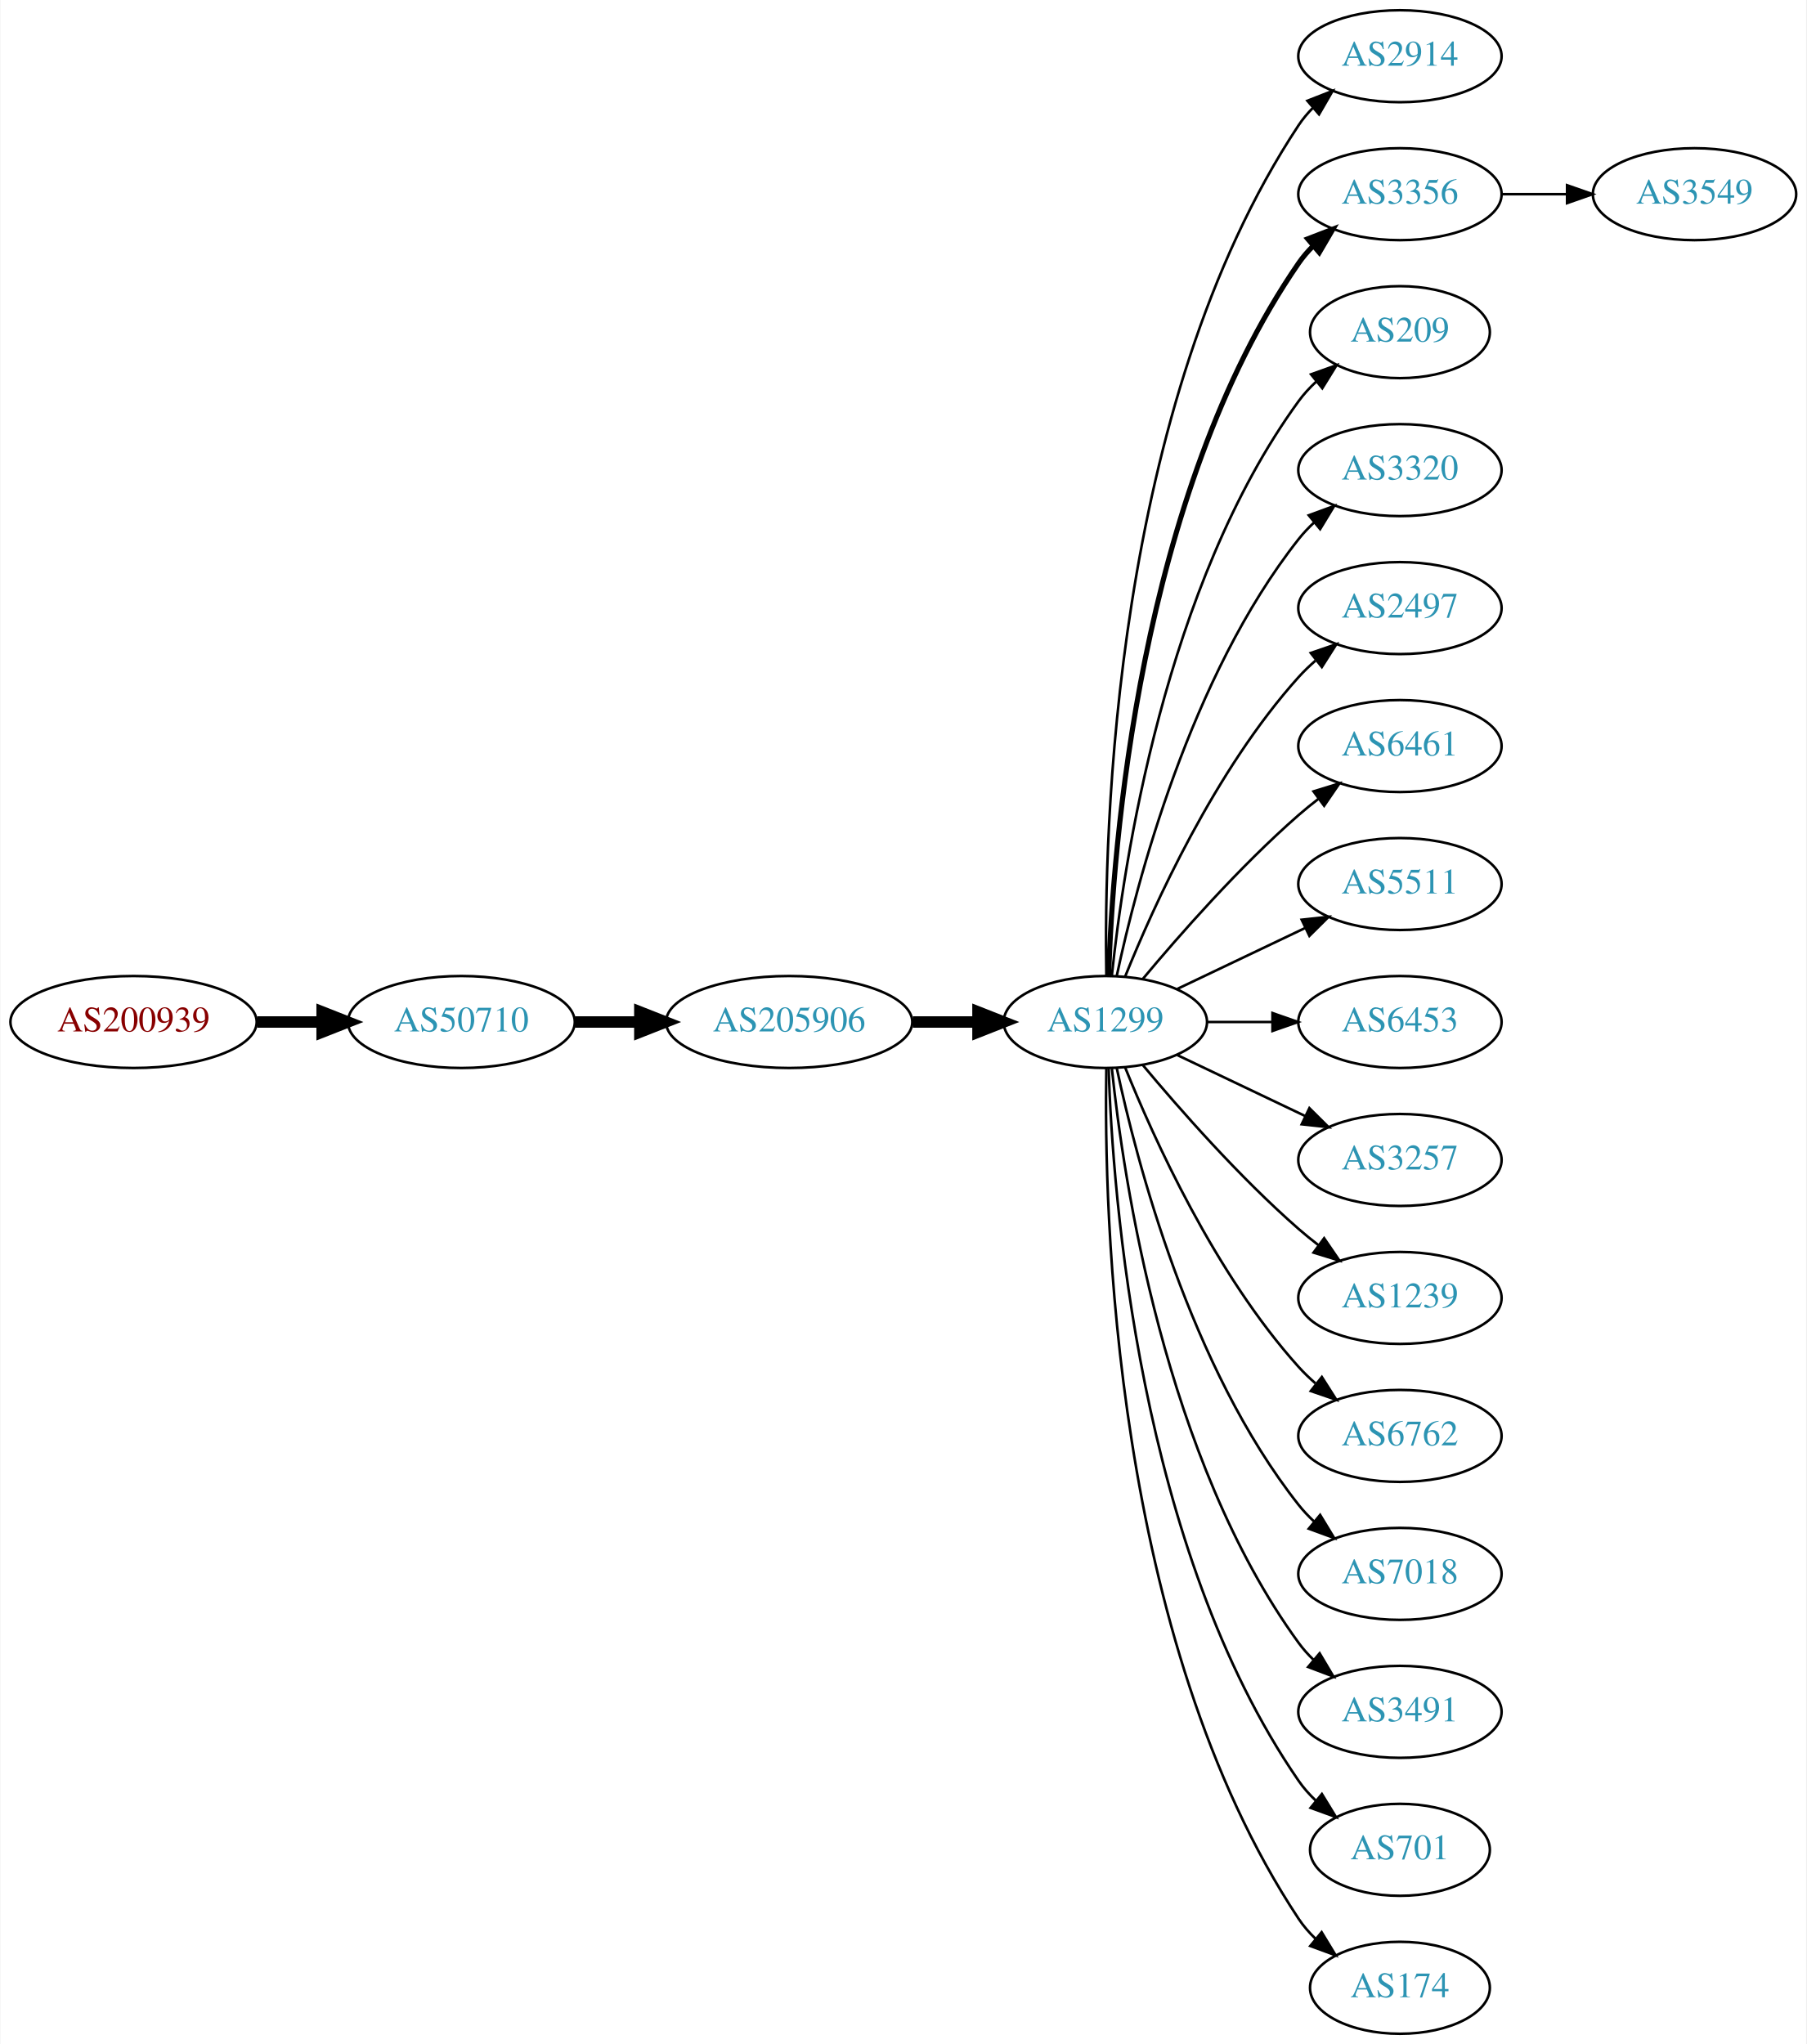
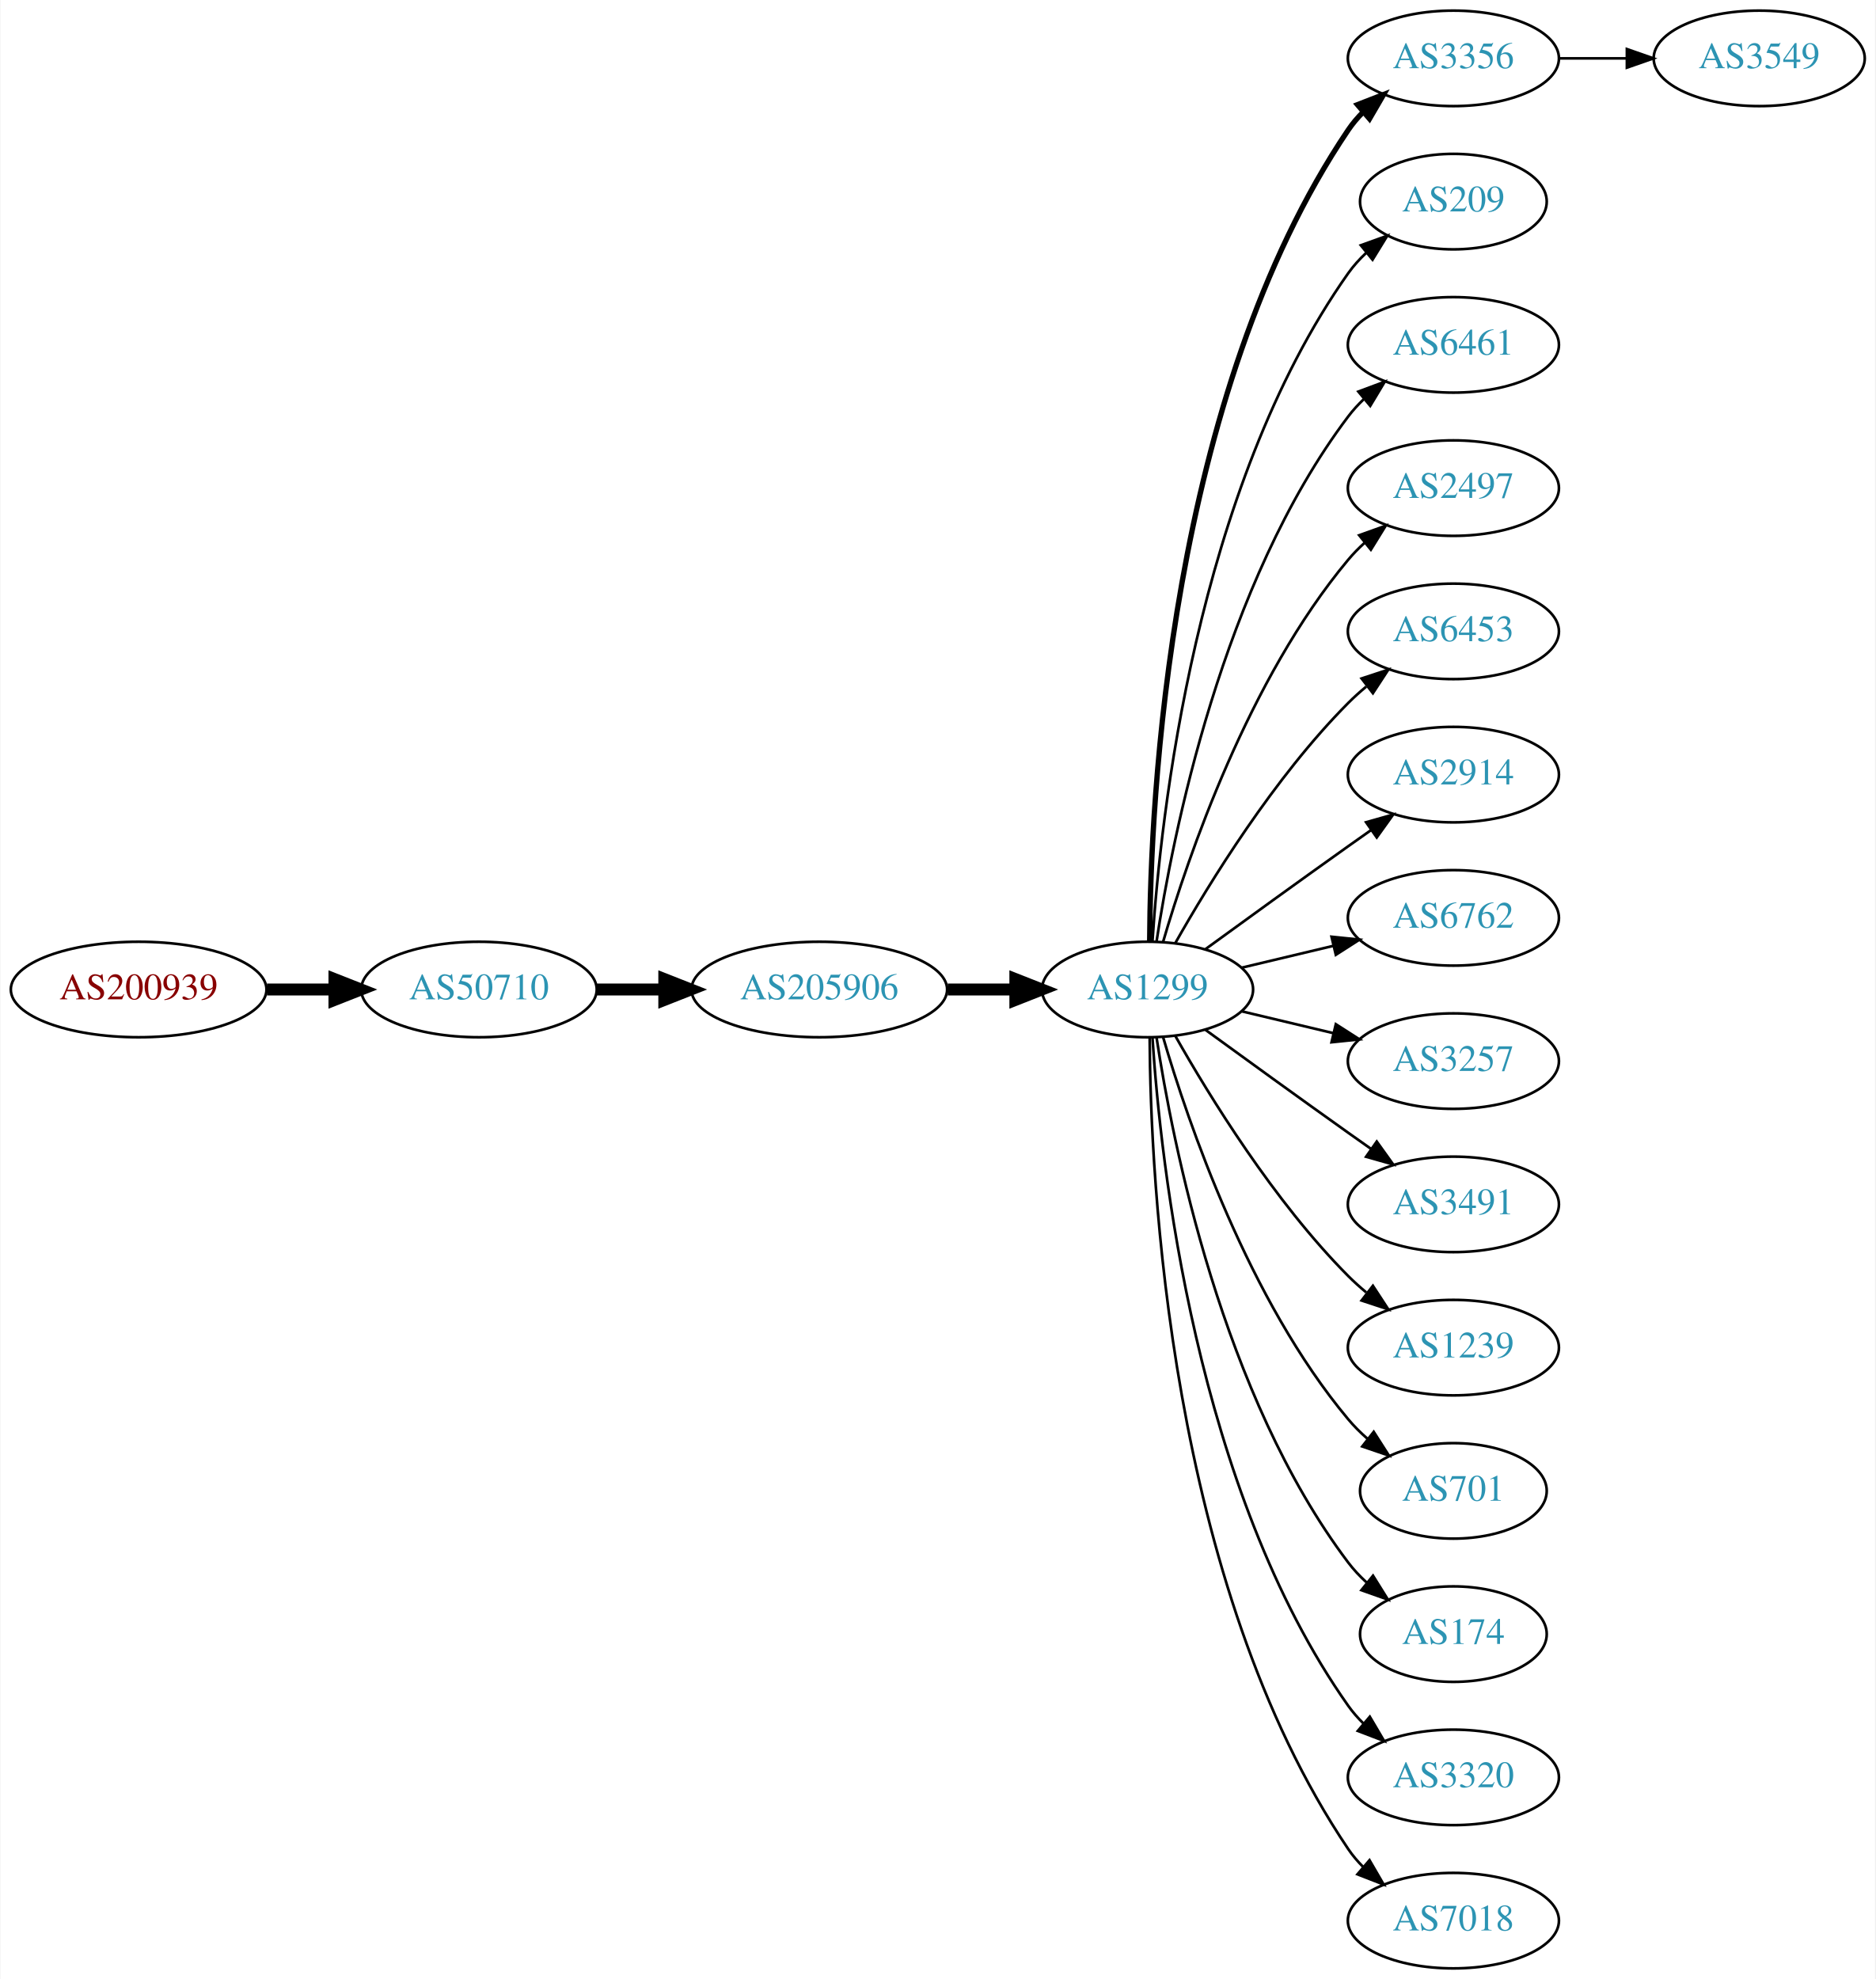
- <svg xmlns="http://www.w3.org/2000/svg" xmlns:xlink="http://www.w3.org/1999/xlink" width="707pt" height="800pt" viewBox="0.00 0.00 706.65 800.00">
-   <g id="graph0" class="graph" transform="scale(1 1) rotate(0) translate(4 796)">
-     <polygon fill="white" stroke="none" points="-4,4 -4,-796 702.654,-796 702.654,4 -4,4" />
+ <svg xmlns="http://www.w3.org/2000/svg" xmlns:xlink="http://www.w3.org/1999/xlink" width="707pt" height="746pt" viewBox="0.00 0.00 706.65 746.00">
+   <g id="graph0" class="graph" transform="scale(1 1) rotate(0) translate(4 742)">
+     <polygon fill="white" stroke="none" points="-4,4 -4,-742 702.654,-742 702.654,4 -4,4" />
    <g id="node1" class="node">
      <g id="a_node1">
        <a xlink:href="/asn/200939" xlink:title="AS200939 ~ LUKOIL Technology Services GmbH [AT]">
-           <ellipse fill="#ffffff" stroke="black" cx="48.096" cy="-396" rx="48.192" ry="18" />
-           <text text-anchor="middle" x="48.096" y="-392.3" font-family="Times,serif" font-size="14.00" fill="#880000">AS200939</text>
+           <ellipse fill="#ffffff" stroke="black" cx="48.096" cy="-369" rx="48.192" ry="18" />
+           <text text-anchor="middle" x="48.096" y="-365.3" font-family="Times,serif" font-size="14.00" fill="#880000">AS200939</text>
        </a>
      </g>
    </g>
    <g id="node2" class="node">
      <g id="a_node2">
        <a xlink:href="/asn/50710" xlink:title="AS50710 ~ EarthLink-AS [IQ]">
-           <ellipse fill="#ffffff" stroke="black" cx="176.388" cy="-396" rx="44.393" ry="18" />
-           <text text-anchor="middle" x="176.388" y="-392.3" font-family="Times,serif" font-size="14.00" fill="#2c94b3">AS50710</text>
+           <ellipse fill="#ffffff" stroke="black" cx="176.388" cy="-369" rx="44.393" ry="18" />
+           <text text-anchor="middle" x="176.388" y="-365.3" font-family="Times,serif" font-size="14.00" fill="#2c94b3">AS50710</text>
        </a>
      </g>
    </g>
    <g id="edge1" class="edge">
-       <path fill="none" stroke="black" stroke-width="4.5" d="M96.481,-396C104.742,-396 113.386,-396 121.799,-396" />
-       <polygon fill="black" stroke="black" stroke-width="4.5" points="121.904,-399.938 131.904,-396 121.904,-392.063 121.904,-399.938" />
+       <path fill="none" stroke="black" stroke-width="4.5" d="M96.481,-369C104.742,-369 113.386,-369 121.799,-369" />
+       <polygon fill="black" stroke="black" stroke-width="4.5" points="121.904,-372.938 131.904,-369 121.904,-365.063 121.904,-372.938" />
    </g>
    <g id="node3" class="node">
      <g id="a_node3">
        <a xlink:href="/asn/205906" xlink:title="AS205906 ~ SCIS [IQ]">
-           <ellipse fill="#ffffff" stroke="black" cx="304.679" cy="-396" rx="48.192" ry="18" />
-           <text text-anchor="middle" x="304.679" y="-392.3" font-family="Times,serif" font-size="14.00" fill="#2c94b3">AS205906</text>
+           <ellipse fill="#ffffff" stroke="black" cx="304.679" cy="-369" rx="48.192" ry="18" />
+           <text text-anchor="middle" x="304.679" y="-365.3" font-family="Times,serif" font-size="14.00" fill="#2c94b3">AS205906</text>
        </a>
      </g>
    </g>
    <g id="edge2" class="edge">
-       <path fill="none" stroke="black" stroke-width="4.5" d="M220.85,-396C228.966,-396 237.564,-396 246.03,-396" />
-       <polygon fill="black" stroke="black" stroke-width="4.5" points="246.249,-399.938 256.249,-396 246.249,-392.063 246.249,-399.938" />
+       <path fill="none" stroke="black" stroke-width="4.5" d="M220.85,-369C228.966,-369 237.564,-369 246.03,-369" />
+       <polygon fill="black" stroke="black" stroke-width="4.5" points="246.249,-372.938 256.249,-369 246.249,-365.063 246.249,-372.938" />
    </g>
    <g id="node4" class="node">
      <g id="a_node4">
        <a xlink:href="/asn/1299" xlink:title="AS1299 ~ Telia Carrier [EU]">
-           <ellipse fill="#ffffff" stroke="black" cx="428.422" cy="-396" rx="39.794" ry="18" />
-           <text text-anchor="middle" x="428.422" y="-392.3" font-family="Times,serif" font-size="14.00" fill="#2c94b3">AS1299</text>
+           <ellipse fill="#ffffff" stroke="black" cx="428.422" cy="-369" rx="39.794" ry="18" />
+           <text text-anchor="middle" x="428.422" y="-365.3" font-family="Times,serif" font-size="14.00" fill="#2c94b3">AS1299</text>
        </a>
      </g>
    </g>
    <g id="edge3" class="edge">
-       <path fill="none" stroke="black" stroke-width="4.5" d="M353.097,-396C361.451,-396 370.16,-396 378.553,-396" />
-       <polygon fill="black" stroke="black" stroke-width="4.5" points="378.588,-399.938 388.588,-396 378.588,-392.063 378.588,-399.938" />
+       <path fill="none" stroke="black" stroke-width="4.5" d="M353.097,-369C361.451,-369 370.16,-369 378.553,-369" />
+       <polygon fill="black" stroke="black" stroke-width="4.5" points="378.588,-372.938 388.588,-369 378.588,-365.063 378.588,-372.938" />
    </g>
    <g id="node5" class="node">
      <g id="a_node5">
-         <a xlink:href="/asn/2914" xlink:title="AS2914 ~ NTT America, Inc. [US]">
-           <ellipse fill="#ffffff" stroke="black" cx="543.715" cy="-774" rx="39.794" ry="18" />
-           <text text-anchor="middle" x="543.715" y="-770.3" font-family="Times,serif" font-size="14.00" fill="#2c94b3">AS2914</text>
-         </a>
-       </g>
-     </g>
-     <g id="edge4" class="edge">
-       <path fill="none" stroke="black" d="M428.806,-414.174C427.812,-469.237 431.278,-637.165 504.068,-747 505.679,-749.431 507.59,-751.707 509.686,-753.826" />
-       <polygon fill="black" stroke="black" points="507.493,-756.557 517.36,-760.416 512.054,-751.246 507.493,-756.557" />
-     </g>
-     <g id="node6" class="node">
-       <g id="a_node6">
        <a xlink:href="/asn/3356" xlink:title="AS3356 ~ Level 3 Parent, LLC [US]">
          <ellipse fill="#ffffff" stroke="black" cx="543.715" cy="-720" rx="39.794" ry="18" />
          <text text-anchor="middle" x="543.715" y="-716.3" font-family="Times,serif" font-size="14.00" fill="#2c94b3">AS3356</text>
        </a>
      </g>
    </g>
-     <g id="edge5" class="edge">
-       <path fill="none" stroke="black" stroke-width="2" d="M429.701,-414.161C431.299,-463.461 441.449,-602.175 504.068,-693 505.723,-695.401 507.666,-697.656 509.784,-699.76" />
-       <polygon fill="black" stroke="black" stroke-width="2" points="507.615,-702.51 517.501,-706.322 512.15,-697.177 507.615,-702.51" />
-     </g>
-     <g id="node7" class="node">
-       <g id="a_node7">
+     <g id="edge4" class="edge">
+       <path fill="none" stroke="black" stroke-width="2" d="M429.219,-387.265C429.499,-439.599 436.414,-592.764 504.068,-693 505.699,-695.417 507.625,-697.684 509.731,-699.796" />
+       <polygon fill="black" stroke="black" stroke-width="2" points="507.55,-702.536 517.425,-706.373 512.098,-697.215 507.55,-702.536" />
+     </g>
+     <g id="node6" class="node">
+       <g id="a_node6">
        <a xlink:href="/asn/209" xlink:title="AS209 ~ CenturyLink Communications, LLC [US]">
          <ellipse fill="#ffffff" stroke="black" cx="543.715" cy="-666" rx="35.194" ry="18" />
          <text text-anchor="middle" x="543.715" y="-662.3" font-family="Times,serif" font-size="14.00" fill="#2c94b3">AS209</text>
        </a>
      </g>
    </g>
+     <g id="edge5" class="edge">
+       <path fill="none" stroke="black" d="M430.277,-387.185C433.27,-433.425 446.517,-557.589 504.068,-639 506.005,-641.74 508.313,-644.295 510.823,-646.654" />
+       <polygon fill="black" stroke="black" points="508.825,-649.54 518.793,-653.131 513.24,-644.108 508.825,-649.54" />
+     </g>
+     <g id="node7" class="node">
+       <g id="a_node7">
+         <a xlink:href="/asn/6461" xlink:title="AS6461 ~ Zayo Bandwidth [US]">
+           <ellipse fill="#ffffff" stroke="black" cx="543.715" cy="-612" rx="39.794" ry="18" />
+           <text text-anchor="middle" x="543.715" y="-608.3" font-family="Times,serif" font-size="14.00" fill="#2c94b3">AS6461</text>
+         </a>
+       </g>
+     </g>
    <g id="edge6" class="edge">
-       <path fill="none" stroke="black" d="M430.978,-414.256C435.449,-457.303 451.582,-566.94 504.068,-639 506.044,-641.712 508.378,-644.249 510.905,-646.595" />
-       <polygon fill="black" stroke="black" points="508.921,-649.493 518.9,-653.055 513.321,-644.048 508.921,-649.493" />
+       <path fill="none" stroke="black" d="M431.798,-386.986C437.772,-426.422 456.483,-521.995 504.068,-585 505.825,-587.327 507.842,-589.529 510.012,-591.596" />
+       <polygon fill="black" stroke="black" points="507.896,-594.389 517.824,-598.088 512.37,-589.005 507.896,-594.389" />
    </g>
    <g id="node8" class="node">
      <g id="a_node8">
-         <a xlink:href="/asn/3320" xlink:title="AS3320 ~ DTAG [DE]">
-           <ellipse fill="#ffffff" stroke="black" cx="543.715" cy="-612" rx="39.794" ry="18" />
-           <text text-anchor="middle" x="543.715" y="-608.3" font-family="Times,serif" font-size="14.00" fill="#2c94b3">AS3320</text>
-         </a>
-       </g>
-     </g>
-     <g id="edge7" class="edge">
-       <path fill="none" stroke="black" d="M432.912,-414.16C440.543,-450.03 461.535,-531.155 504.068,-585 505.875,-587.288 507.928,-589.462 510.123,-591.51" />
-       <polygon fill="black" stroke="black" points="508.034,-594.323 517.983,-597.966 512.477,-588.914 508.034,-594.323" />
-     </g>
-     <g id="node9" class="node">
-       <g id="a_node9">
        <a xlink:href="/asn/2497" xlink:title="AS2497 ~ Internet Initiative Japan Inc. [JP]">
          <ellipse fill="#ffffff" stroke="black" cx="543.715" cy="-558" rx="39.794" ry="18" />
          <text text-anchor="middle" x="543.715" y="-554.3" font-family="Times,serif" font-size="14.00" fill="#2c94b3">AS2497</text>
        </a>
      </g>
    </g>
+     <g id="edge7" class="edge">
+       <path fill="none" stroke="black" d="M434.296,-387.002C443.61,-418.844 466.426,-485.981 504.068,-531 505.938,-533.237 508.037,-535.374 510.263,-537.396" />
+       <polygon fill="black" stroke="black" points="508.206,-540.234 518.182,-543.804 512.61,-534.793 508.206,-540.234" />
+     </g>
+     <g id="node9" class="node">
+       <g id="a_node9">
+         <a xlink:href="/asn/6453" xlink:title="AS6453 ~ TATA COMMUNICATIONS (AMERICA) INC [US]">
+           <ellipse fill="#ffffff" stroke="black" cx="543.715" cy="-504" rx="39.794" ry="18" />
+           <text text-anchor="middle" x="543.715" y="-500.3" font-family="Times,serif" font-size="14.00" fill="#2c94b3">AS6453</text>
+         </a>
+       </g>
+     </g>
    <g id="edge8" class="edge">
-       <path fill="none" stroke="black" d="M436.169,-413.787C447.22,-441.243 471.273,-494.578 504.068,-531 506.07,-533.224 508.289,-535.363 510.622,-537.397" />
-       <polygon fill="black" stroke="black" points="508.82,-540.433 518.841,-543.873 513.152,-534.935 508.82,-540.433" />
+       <path fill="none" stroke="black" d="M438.881,-386.49C451.663,-409.096 476.095,-448.886 504.068,-477 506.179,-479.121 508.475,-481.188 510.86,-483.171" />
+       <polygon fill="black" stroke="black" points="509.113,-486.242 519.176,-489.556 513.376,-480.69 509.113,-486.242" />
    </g>
    <g id="node10" class="node">
      <g id="a_node10">
-         <a xlink:href="/asn/6461" xlink:title="AS6461 ~ Zayo Bandwidth [US]">
-           <ellipse fill="#ffffff" stroke="black" cx="543.715" cy="-504" rx="39.794" ry="18" />
-           <text text-anchor="middle" x="543.715" y="-500.3" font-family="Times,serif" font-size="14.00" fill="#2c94b3">AS6461</text>
+         <a xlink:href="/asn/2914" xlink:title="AS2914 ~ NTT America, Inc. [US]">
+           <ellipse fill="#ffffff" stroke="black" cx="543.715" cy="-450" rx="39.794" ry="18" />
+           <text text-anchor="middle" x="543.715" y="-446.3" font-family="Times,serif" font-size="14.00" fill="#2c94b3">AS2914</text>
        </a>
      </g>
    </g>
    <g id="edge9" class="edge">
-       <path fill="none" stroke="black" d="M443.052,-412.817C457.334,-429.929 480.881,-456.745 504.068,-477 506.534,-479.154 509.172,-481.294 511.87,-483.372" />
-       <polygon fill="black" stroke="black" points="509.895,-486.264 520.024,-489.37 514.043,-480.625 509.895,-486.264" />
+       <path fill="none" stroke="black" d="M450.27,-384.222C465.204,-395.091 485.817,-410.025 504.068,-423 506.888,-425.005 509.831,-427.085 512.78,-429.159" />
+       <polygon fill="black" stroke="black" points="510.807,-432.05 521.004,-434.926 514.826,-426.319 510.807,-432.05" />
    </g>
    <g id="node11" class="node">
      <g id="a_node11">
-         <a xlink:href="/asn/5511" xlink:title="AS5511 ~ Orange S.A. [FR]">
-           <ellipse fill="#ffffff" stroke="black" cx="543.715" cy="-450" rx="39.794" ry="18" />
-           <text text-anchor="middle" x="543.715" y="-446.3" font-family="Times,serif" font-size="14.00" fill="#2c94b3">AS5511</text>
+         <a xlink:href="/asn/6762" xlink:title="AS6762 ~ TELECOM ITALIA SPARKLE S.p.A. [IT]">
+           <ellipse fill="#ffffff" stroke="black" cx="543.715" cy="-396" rx="39.794" ry="18" />
+           <text text-anchor="middle" x="543.715" y="-392.3" font-family="Times,serif" font-size="14.00" fill="#2c94b3">AS6762</text>
        </a>
      </g>
    </g>
    <g id="edge10" class="edge">
-       <path fill="none" stroke="black" d="M456.558,-408.934C471.552,-416.081 490.373,-425.052 506.596,-432.785" />
-       <polygon fill="black" stroke="black" points="505.266,-436.028 515.799,-437.171 508.278,-429.709 505.266,-436.028" />
+       <path fill="none" stroke="black" d="M464.029,-377.248C474.9,-379.838 487.054,-382.735 498.497,-385.462" />
+       <polygon fill="black" stroke="black" points="497.78,-388.889 508.319,-387.803 499.403,-382.08 497.78,-388.889" />
    </g>
    <g id="node12" class="node">
      <g id="a_node12">
-         <a xlink:href="/asn/6453" xlink:title="AS6453 ~ TATA COMMUNICATIONS (AMERICA) INC [US]">
-           <ellipse fill="#ffffff" stroke="black" cx="543.715" cy="-396" rx="39.794" ry="18" />
-           <text text-anchor="middle" x="543.715" y="-392.3" font-family="Times,serif" font-size="14.00" fill="#2c94b3">AS6453</text>
-         </a>
-       </g>
-     </g>
-     <g id="edge11" class="edge">
-       <path fill="none" stroke="black" d="M468.094,-396C476.297,-396 485.061,-396 493.593,-396" />
-       <polygon fill="black" stroke="black" points="493.832,-399.5 503.832,-396 493.832,-392.5 493.832,-399.5" />
-     </g>
-     <g id="node13" class="node">
-       <g id="a_node13">
        <a xlink:href="/asn/3257" xlink:title="AS3257 ~ GTT [DE]">
          <ellipse fill="#ffffff" stroke="black" cx="543.715" cy="-342" rx="39.794" ry="18" />
          <text text-anchor="middle" x="543.715" y="-338.3" font-family="Times,serif" font-size="14.00" fill="#2c94b3">AS3257</text>
        </a>
      </g>
    </g>
+     <g id="edge11" class="edge">
+       <path fill="none" stroke="black" d="M464.029,-360.752C474.9,-358.162 487.054,-355.265 498.497,-352.538" />
+       <polygon fill="black" stroke="black" points="499.403,-355.92 508.319,-350.197 497.78,-349.111 499.403,-355.92" />
+     </g>
+     <g id="node13" class="node">
+       <g id="a_node13">
+         <a xlink:href="/asn/3491" xlink:title="AS3491 ~ PCCW Global, Inc. [US]">
+           <ellipse fill="#ffffff" stroke="black" cx="543.715" cy="-288" rx="39.794" ry="18" />
+           <text text-anchor="middle" x="543.715" y="-284.3" font-family="Times,serif" font-size="14.00" fill="#2c94b3">AS3491</text>
+         </a>
+       </g>
+     </g>
    <g id="edge12" class="edge">
-       <path fill="none" stroke="black" d="M456.558,-383.066C471.552,-375.919 490.373,-366.948 506.596,-359.215" />
-       <polygon fill="black" stroke="black" points="508.278,-362.291 515.799,-354.829 505.266,-355.972 508.278,-362.291" />
+       <path fill="none" stroke="black" d="M450.27,-353.778C465.204,-342.909 485.817,-327.975 504.068,-315 506.888,-312.995 509.831,-310.915 512.78,-308.841" />
+       <polygon fill="black" stroke="black" points="514.826,-311.681 521.004,-303.074 510.807,-305.95 514.826,-311.681" />
    </g>
    <g id="node14" class="node">
      <g id="a_node14">
        <a xlink:href="/asn/1239" xlink:title="AS1239 ~ Sprint [US]">
-           <ellipse fill="#ffffff" stroke="black" cx="543.715" cy="-288" rx="39.794" ry="18" />
-           <text text-anchor="middle" x="543.715" y="-284.3" font-family="Times,serif" font-size="14.00" fill="#2c94b3">AS1239</text>
+           <ellipse fill="#ffffff" stroke="black" cx="543.715" cy="-234" rx="39.794" ry="18" />
+           <text text-anchor="middle" x="543.715" y="-230.3" font-family="Times,serif" font-size="14.00" fill="#2c94b3">AS1239</text>
        </a>
      </g>
    </g>
    <g id="edge13" class="edge">
-       <path fill="none" stroke="black" d="M443.052,-379.183C457.334,-362.071 480.881,-335.255 504.068,-315 506.534,-312.846 509.172,-310.706 511.87,-308.628" />
-       <polygon fill="black" stroke="black" points="514.043,-311.375 520.024,-302.63 509.895,-305.736 514.043,-311.375" />
+       <path fill="none" stroke="black" d="M438.881,-351.51C451.663,-328.904 476.095,-289.114 504.068,-261 506.179,-258.879 508.475,-256.812 510.86,-254.829" />
+       <polygon fill="black" stroke="black" points="513.376,-257.31 519.176,-248.444 509.113,-251.758 513.376,-257.31" />
    </g>
    <g id="node15" class="node">
      <g id="a_node15">
-         <a xlink:href="/asn/6762" xlink:title="AS6762 ~ TELECOM ITALIA SPARKLE S.p.A. [IT]">
-           <ellipse fill="#ffffff" stroke="black" cx="543.715" cy="-234" rx="39.794" ry="18" />
-           <text text-anchor="middle" x="543.715" y="-230.3" font-family="Times,serif" font-size="14.00" fill="#2c94b3">AS6762</text>
+         <a xlink:href="/asn/701" xlink:title="AS701 ~ UUNET [US]">
+           <ellipse fill="#ffffff" stroke="black" cx="543.715" cy="-180" rx="35.194" ry="18" />
+           <text text-anchor="middle" x="543.715" y="-176.3" font-family="Times,serif" font-size="14.00" fill="#2c94b3">AS701</text>
        </a>
      </g>
    </g>
    <g id="edge14" class="edge">
-       <path fill="none" stroke="black" d="M436.169,-378.213C447.22,-350.757 471.273,-297.422 504.068,-261 506.07,-258.776 508.289,-256.637 510.622,-254.603" />
-       <polygon fill="black" stroke="black" points="513.152,-257.065 518.841,-248.127 508.82,-251.567 513.152,-257.065" />
+       <path fill="none" stroke="black" d="M434.296,-350.998C443.61,-319.156 466.426,-252.019 504.068,-207 506.221,-204.426 508.675,-201.983 511.279,-199.697" />
+       <polygon fill="black" stroke="black" points="513.686,-202.257 519.39,-193.328 509.363,-196.751 513.686,-202.257" />
    </g>
    <g id="node16" class="node">
      <g id="a_node16">
-         <a xlink:href="/asn/7018" xlink:title="AS7018 ~ AT&amp;T Services, Inc. [US]">
-           <ellipse fill="#ffffff" stroke="black" cx="543.715" cy="-180" rx="39.794" ry="18" />
-           <text text-anchor="middle" x="543.715" y="-176.3" font-family="Times,serif" font-size="14.00" fill="#2c94b3">AS7018</text>
+         <a xlink:href="/asn/174" xlink:title="AS174 ~ Cogent Communications [US]">
+           <ellipse fill="#ffffff" stroke="black" cx="543.715" cy="-126" rx="35.194" ry="18" />
+           <text text-anchor="middle" x="543.715" y="-122.3" font-family="Times,serif" font-size="14.00" fill="#2c94b3">AS174</text>
        </a>
      </g>
    </g>
    <g id="edge15" class="edge">
-       <path fill="none" stroke="black" d="M432.912,-377.84C440.543,-341.97 461.535,-260.845 504.068,-207 505.875,-204.712 507.928,-202.538 510.123,-200.49" />
-       <polygon fill="black" stroke="black" points="512.477,-203.086 517.983,-194.034 508.034,-197.677 512.477,-203.086" />
+       <path fill="none" stroke="black" d="M431.798,-351.014C437.772,-311.578 456.483,-216.005 504.068,-153 506.09,-150.322 508.456,-147.81 511.004,-145.478" />
+       <polygon fill="black" stroke="black" points="513.418,-148.028 519.029,-139.042 509.038,-142.568 513.418,-148.028" />
    </g>
    <g id="node17" class="node">
      <g id="a_node17">
-         <a xlink:href="/asn/3491" xlink:title="AS3491 ~ PCCW Global, Inc. [US]">
-           <ellipse fill="#ffffff" stroke="black" cx="543.715" cy="-126" rx="39.794" ry="18" />
-           <text text-anchor="middle" x="543.715" y="-122.3" font-family="Times,serif" font-size="14.00" fill="#2c94b3">AS3491</text>
+         <a xlink:href="/asn/3320" xlink:title="AS3320 ~ DTAG [DE]">
+           <ellipse fill="#ffffff" stroke="black" cx="543.715" cy="-72" rx="39.794" ry="18" />
+           <text text-anchor="middle" x="543.715" y="-68.3" font-family="Times,serif" font-size="14.00" fill="#2c94b3">AS3320</text>
        </a>
      </g>
    </g>
    <g id="edge16" class="edge">
-       <path fill="none" stroke="black" d="M430.978,-377.744C435.449,-334.697 451.582,-225.06 504.068,-153 505.785,-150.643 507.772,-148.419 509.921,-146.337" />
-       <polygon fill="black" stroke="black" points="512.283,-148.925 517.696,-139.817 507.785,-143.561 512.283,-148.925" />
+       <path fill="none" stroke="black" d="M430.277,-350.815C433.27,-304.575 446.517,-180.411 504.068,-99 505.751,-96.619 507.714,-94.378 509.847,-92.284" />
+       <polygon fill="black" stroke="black" points="512.211,-94.868 517.59,-85.74 507.692,-89.522 512.211,-94.868" />
    </g>
    <g id="node18" class="node">
      <g id="a_node18">
-         <a xlink:href="/asn/701" xlink:title="AS701 ~ UUNET [US]">
-           <ellipse fill="#ffffff" stroke="black" cx="543.715" cy="-72" rx="35.194" ry="18" />
-           <text text-anchor="middle" x="543.715" y="-68.3" font-family="Times,serif" font-size="14.00" fill="#2c94b3">AS701</text>
+         <a xlink:href="/asn/7018" xlink:title="AS7018 ~ AT&amp;T Services, Inc. [US]">
+           <ellipse fill="#ffffff" stroke="black" cx="543.715" cy="-18" rx="39.794" ry="18" />
+           <text text-anchor="middle" x="543.715" y="-14.3" font-family="Times,serif" font-size="14.00" fill="#2c94b3">AS7018</text>
        </a>
      </g>
    </g>
    <g id="edge17" class="edge">
-       <path fill="none" stroke="black" d="M429.701,-377.839C431.299,-328.539 441.449,-189.825 504.068,-99 505.973,-96.237 508.259,-93.667 510.755,-91.298" />
-       <polygon fill="black" stroke="black" points="513.172,-93.843 518.703,-84.806 508.744,-88.421 513.172,-93.843" />
+       <path fill="none" stroke="black" d="M429.219,-350.735C429.499,-298.401 436.414,-145.236 504.068,-45 505.699,-42.583 507.625,-40.316 509.731,-38.204" />
+       <polygon fill="black" stroke="black" points="512.098,-40.785 517.425,-31.627 507.55,-35.464 512.098,-40.785" />
    </g>
    <g id="node19" class="node">
      <g id="a_node19">
-         <a xlink:href="/asn/174" xlink:title="AS174 ~ Cogent Communications [US]">
-           <ellipse fill="#ffffff" stroke="black" cx="543.715" cy="-18" rx="35.194" ry="18" />
-           <text text-anchor="middle" x="543.715" y="-14.3" font-family="Times,serif" font-size="14.00" fill="#2c94b3">AS174</text>
-         </a>
-       </g>
-     </g>
-     <g id="edge18" class="edge">
-       <path fill="none" stroke="black" d="M428.806,-377.826C427.812,-322.763 431.278,-154.835 504.068,-45 505.922,-42.203 508.173,-39.609 510.647,-37.225" />
-       <polygon fill="black" stroke="black" points="513.065,-39.768 518.562,-30.711 508.616,-34.363 513.065,-39.768" />
-     </g>
-     <g id="node20" class="node">
-       <g id="a_node20">
        <a xlink:href="/asn/3549" xlink:title="AS3549 ~ Level 3 Parent, LLC [US]">
          <ellipse fill="#ffffff" stroke="black" cx="659.007" cy="-720" rx="39.794" ry="18" />
          <text text-anchor="middle" x="659.007" y="-716.3" font-family="Times,serif" font-size="14.00" fill="#2c94b3">AS3549</text>
        </a>
      </g>
    </g>
-     <g id="edge19" class="edge">
+     <g id="edge18" class="edge">
      <path fill="none" stroke="black" d="M583.387,-720C591.59,-720 600.354,-720 608.886,-720" />
      <polygon fill="black" stroke="black" points="609.125,-723.5 619.125,-720 609.125,-716.5 609.125,-723.5" />
    </g>
  </g>
</svg>
